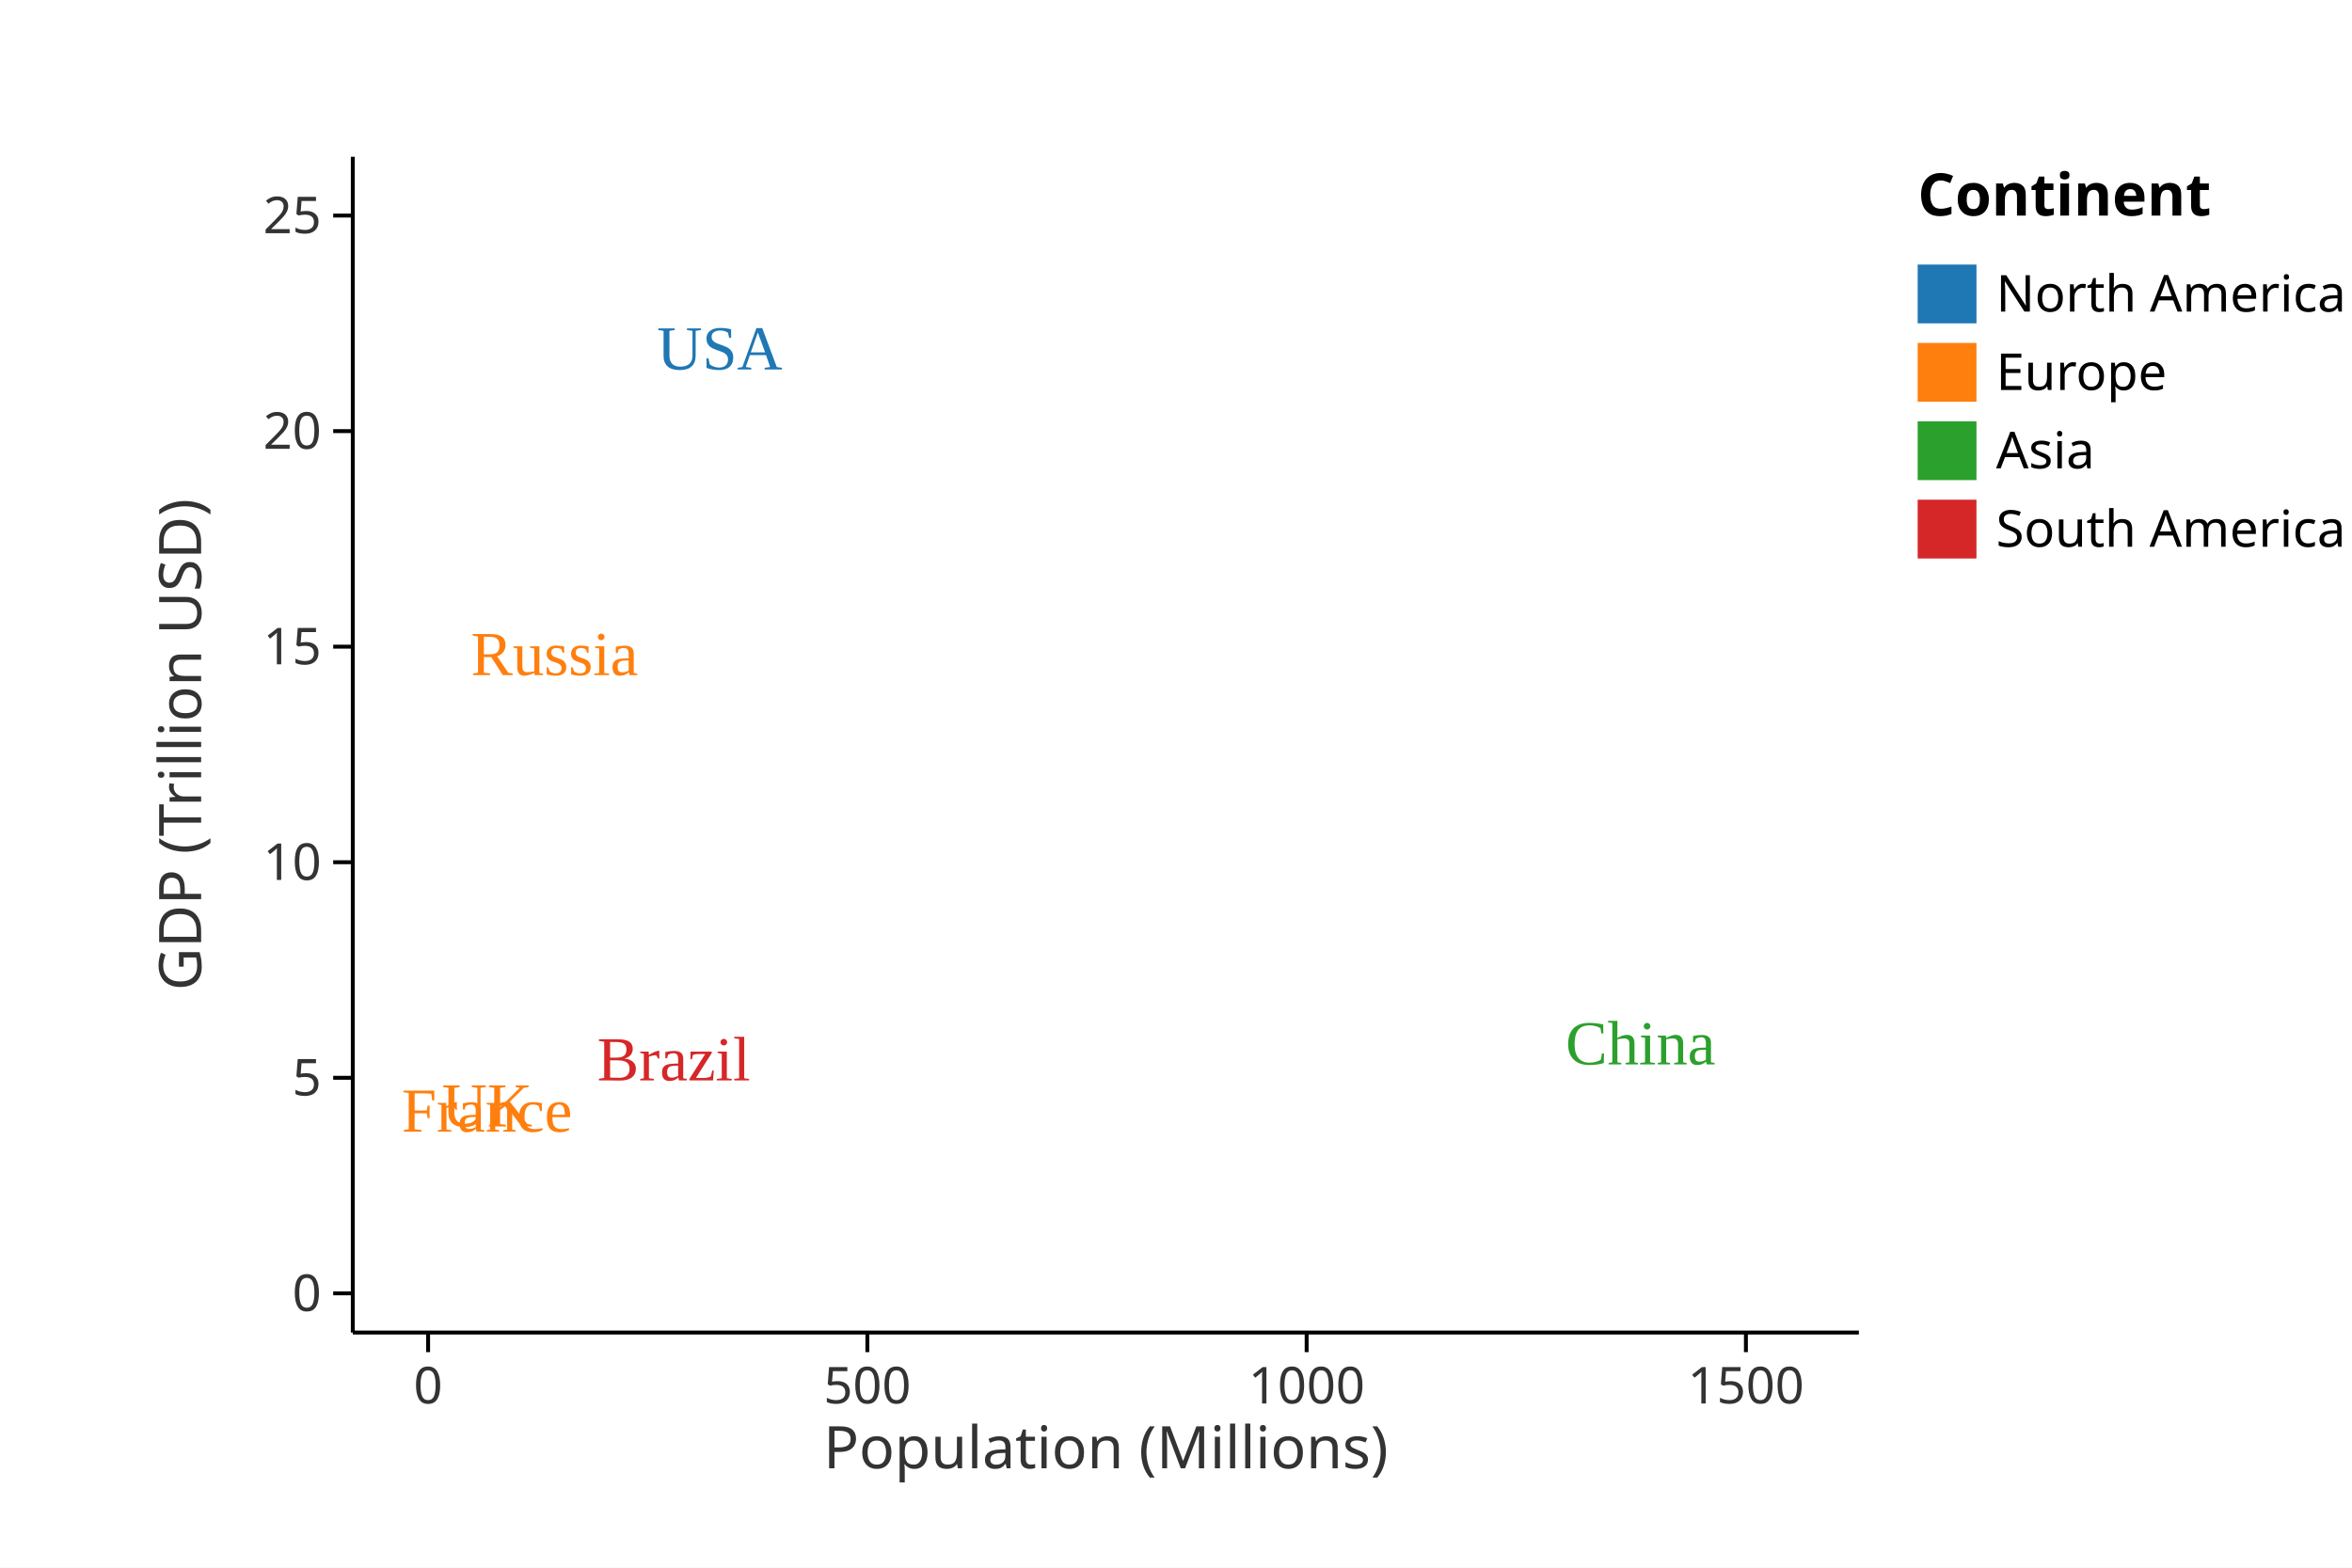
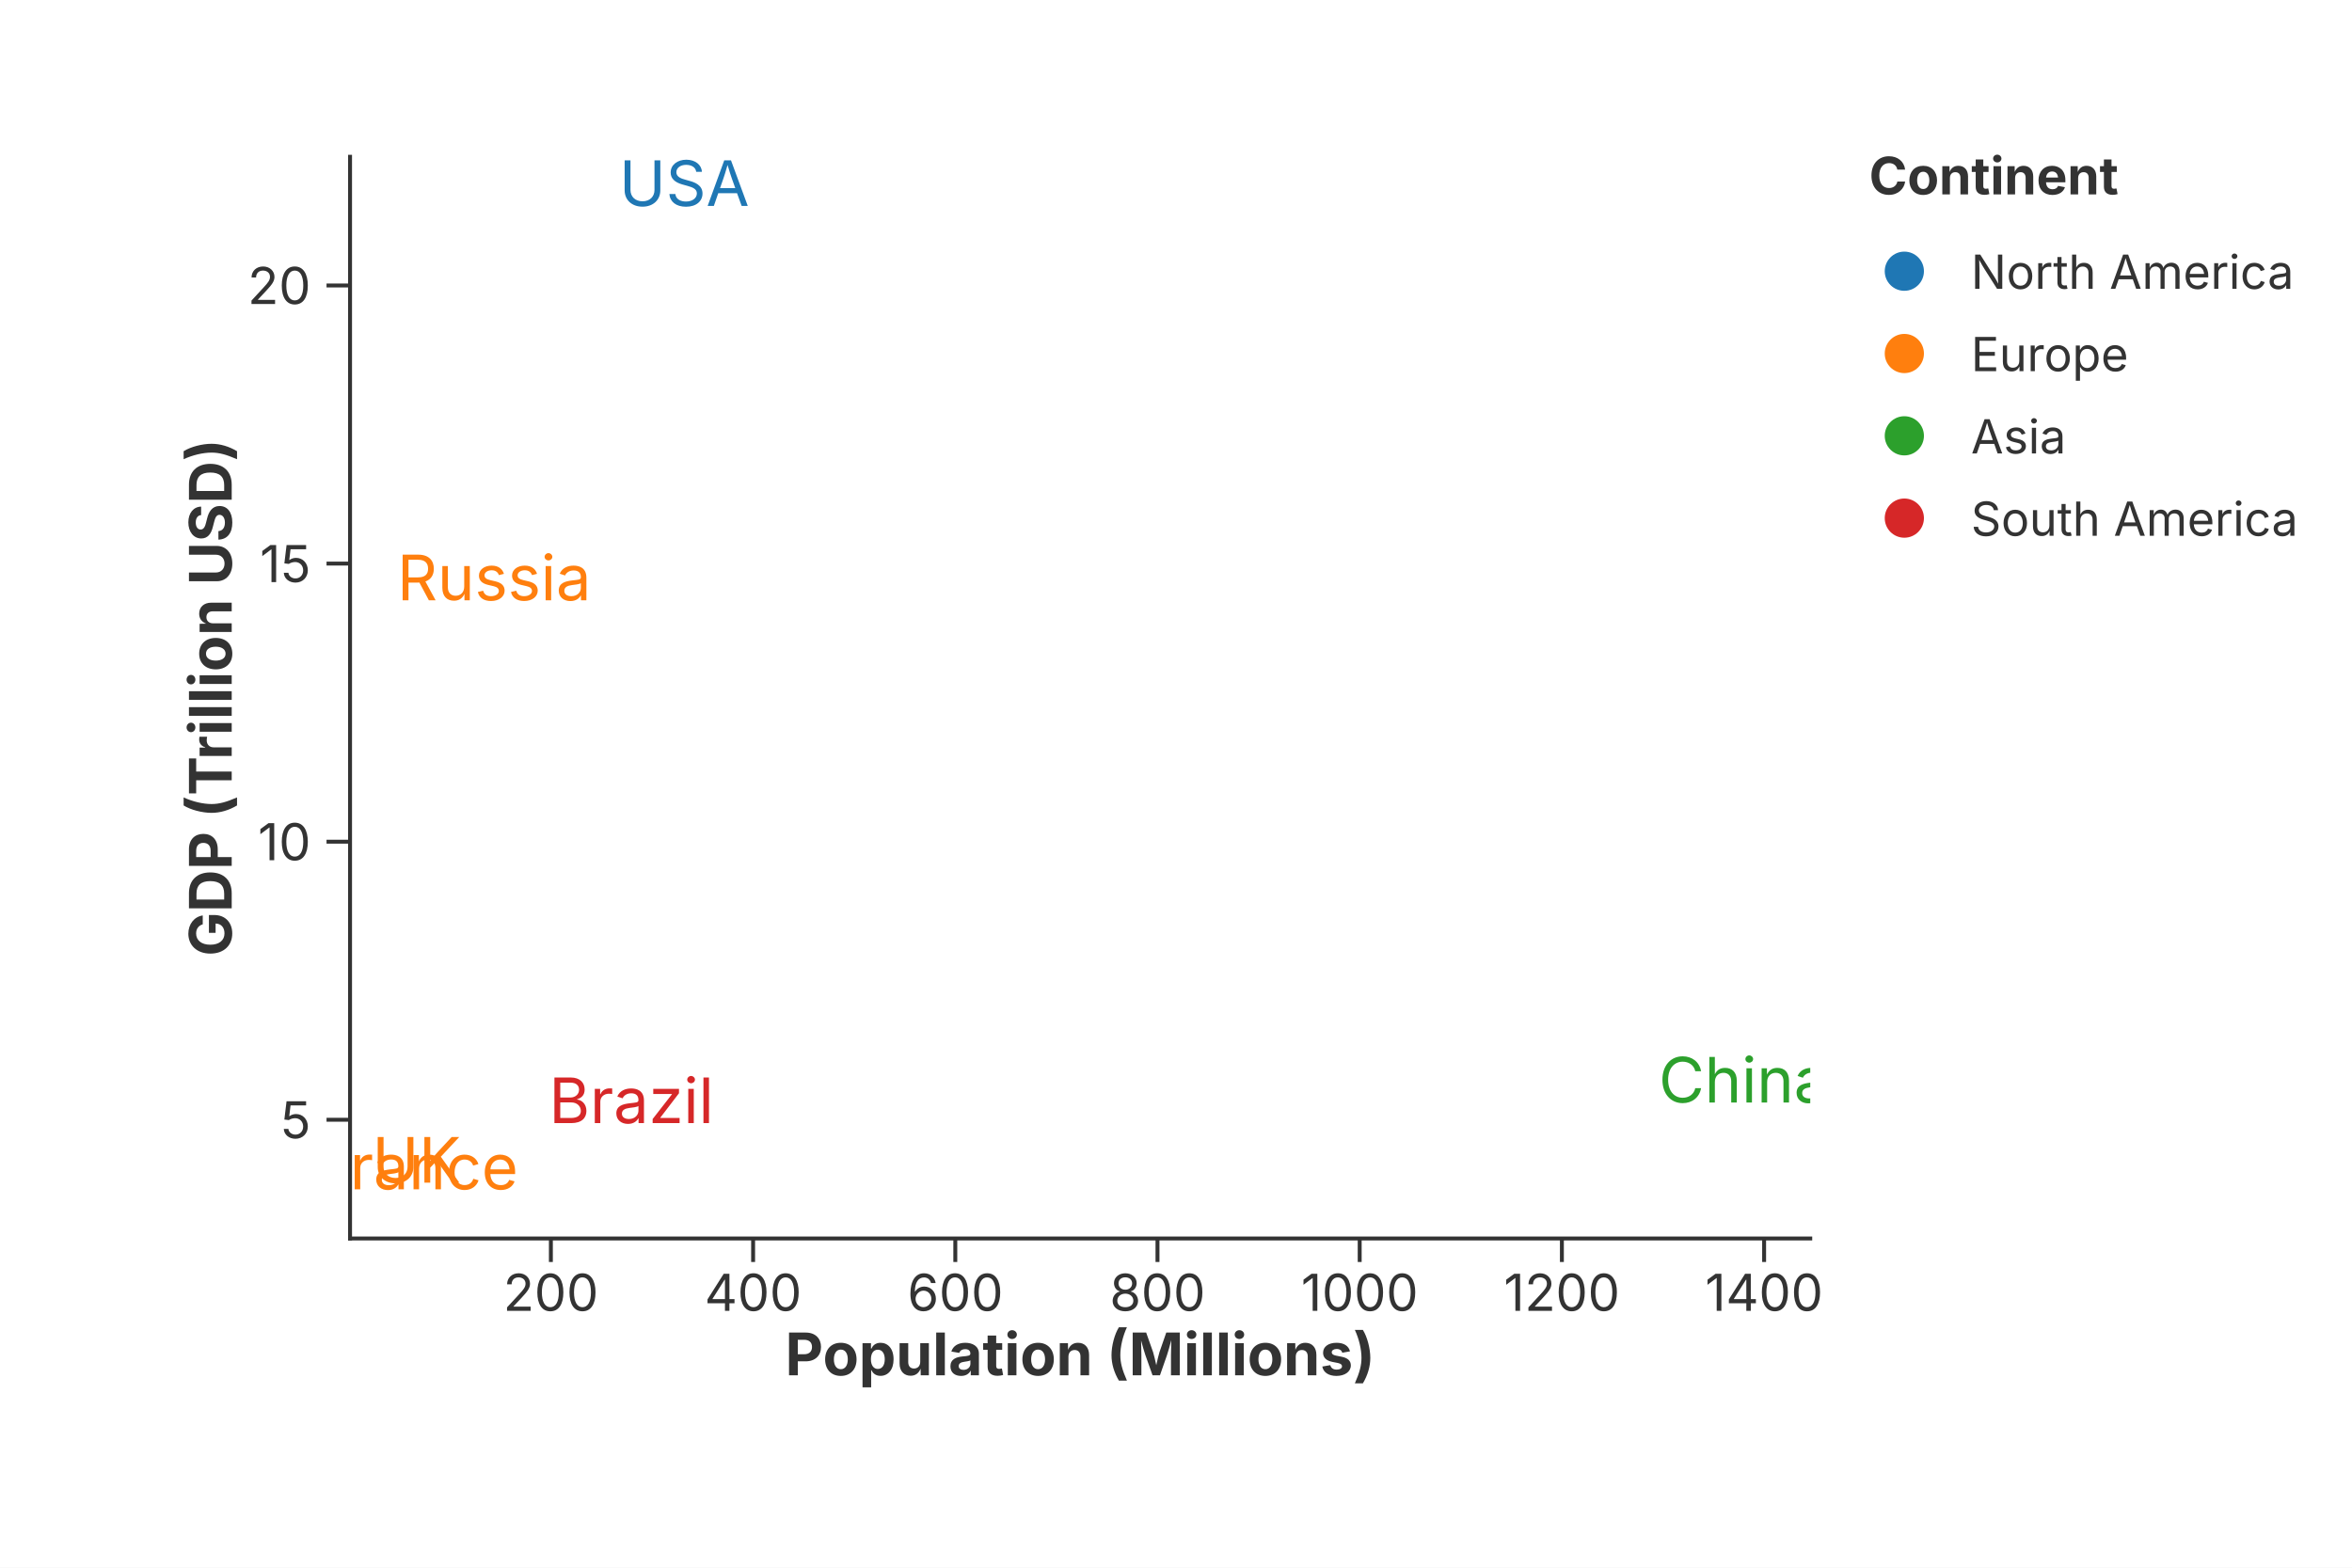
<svg xmlns="http://www.w3.org/2000/svg" width="600" height="400" viewBox="0 0 600 400">
-   <rect width="100%" height="100%" fill="white" />
-   <text x="183.594" y="94.27" font-size="16" fill="#1f77b4" opacity="1" text-anchor="middle" dominant-baseline="auto">USA</text>
-   <text x="141.46" y="172.26" font-size="16" fill="#ff7f0e" opacity="1" text-anchor="middle" dominant-baseline="auto">Russia</text>
-   <text x="418.491" y="271.59" font-size="16" fill="#2ca02c" opacity="1" text-anchor="middle" dominant-baseline="auto">China</text>
-   <text x="171.873" y="275.66" font-size="16" fill="#d62728" opacity="1" text-anchor="middle" dominant-baseline="auto">Brazil</text>
-   <text x="124.271" y="287.43" font-size="16" fill="#ff7f0e" opacity="1" text-anchor="middle" dominant-baseline="auto">UK</text>
-   <text x="124.226" y="288.75" font-size="16" fill="#ff7f0e" opacity="1" text-anchor="middle" dominant-baseline="auto">France</text>
-   <line x1="90" y1="40" x2="90" y2="340" stroke="black" stroke-width="1" />
-   <line x1="85" y1="330" x2="90" y2="330" stroke="black" stroke-width="1" />
-   <text x="82" y="330" font-size="13" font-family="sans-serif" fill="#333" text-anchor="end" dominant-baseline="middle">0</text>
-   <line x1="85" y1="275" x2="90" y2="275" stroke="black" stroke-width="1" />
-   <text x="82" y="275" font-size="13" font-family="sans-serif" fill="#333" text-anchor="end" dominant-baseline="middle">5</text>
-   <line x1="85" y1="220" x2="90" y2="220" stroke="black" stroke-width="1" />
-   <text x="82" y="220" font-size="13" font-family="sans-serif" fill="#333" text-anchor="end" dominant-baseline="middle">10</text>
-   <line x1="85" y1="165" x2="90" y2="165" stroke="black" stroke-width="1" />
-   <text x="82" y="165" font-size="13" font-family="sans-serif" fill="#333" text-anchor="end" dominant-baseline="middle">15</text>
-   <line x1="85" y1="110" x2="90" y2="110" stroke="black" stroke-width="1" />
-   <text x="82" y="110" font-size="13" font-family="sans-serif" fill="#333" text-anchor="end" dominant-baseline="middle">20</text>
-   <line x1="85" y1="55" x2="90" y2="55" stroke="black" stroke-width="1" />
-   <text x="82" y="55" font-size="13" font-family="sans-serif" fill="#333" text-anchor="end" dominant-baseline="middle">25</text>
-   <text x="55.7" y="190" font-size="15" font-family="sans-serif" fill="#333" text-anchor="middle" dominant-baseline="text-after-edge" transform="rotate(-90, 55.7, 190)">GDP (Trillion USD)</text>
-   <line x1="90" y1="340" x2="474.2" y2="340" stroke="black" stroke-width="1" />
-   <line x1="109.21" y1="340" x2="109.21" y2="345" stroke="black" stroke-width="1" />
-   <text x="109.21" y="348" font-size="13" font-family="sans-serif" fill="#333" text-anchor="middle" dominant-baseline="text-before-edge">0</text>
-   <line x1="221.268" y1="340" x2="221.268" y2="345" stroke="black" stroke-width="1" />
-   <text x="221.268" y="348" font-size="13" font-family="sans-serif" fill="#333" text-anchor="middle" dominant-baseline="text-before-edge">500</text>
-   <line x1="333.327" y1="340" x2="333.327" y2="345" stroke="black" stroke-width="1" />
-   <text x="333.327" y="348" font-size="13" font-family="sans-serif" fill="#333" text-anchor="middle" dominant-baseline="text-before-edge">1000</text>
-   <line x1="445.385" y1="340" x2="445.385" y2="345" stroke="black" stroke-width="1" />
-   <text x="445.385" y="348" font-size="13" font-family="sans-serif" fill="#333" text-anchor="middle" dominant-baseline="text-before-edge">1500</text>
-   <text x="282.1" y="363" font-size="15" font-family="sans-serif" fill="#333" text-anchor="middle" dominant-baseline="text-before-edge">Population (Millions)</text>
-   <text x="489.2" y="55" font-size="15" font-family="sans-serif" text-anchor="start" font-weight="bold">Continent</text>
-   <rect x="489.2" y="67.5" width="15" height="15" fill="#1f77b4" stroke="black" stroke-width="0.0" fill-opacity="1" />
-   <text x="509.2" y="75" font-size="13" font-family="sans-serif" dominant-baseline="middle">North America</text>
-   <rect x="489.2" y="87.5" width="15" height="15" fill="#ff7f0e" stroke="black" stroke-width="0.0" fill-opacity="1" />
-   <text x="509.2" y="95" font-size="13" font-family="sans-serif" dominant-baseline="middle">Europe</text>
-   <rect x="489.2" y="107.5" width="15" height="15" fill="#2ca02c" stroke="black" stroke-width="0.0" fill-opacity="1" />
-   <text x="509.2" y="115" font-size="13" font-family="sans-serif" dominant-baseline="middle">Asia</text>
-   <rect x="489.2" y="127.5" width="15" height="15" fill="#d62728" stroke="black" stroke-width="0.0" fill-opacity="1" />
-   <text x="509.2" y="135" font-size="13" font-family="sans-serif" dominant-baseline="middle">South America</text>
+   <rect width="100%" height="100%" fill="rgba(255,255,255,1.000)" />
+   <line x1="89.30" y1="316.00" x2="461.80" y2="316.00" stroke="rgba(51,51,51,1.000)" stroke-width="1" stroke-linecap="square" />
+   <line x1="140.53" y1="316.00" x2="140.53" y2="322.00" stroke="rgba(51,51,51,1.000)" stroke-width="1.0" />
+   <text x="140.53" y="325.00" font-size="13" font-family="Inter, -apple-system, BlinkMacSystemFont, 'Segoe UI', Roboto, Helvetica, Arial, 'PingFang SC', 'Microsoft YaHei', Ubuntu, Cantarell, 'Noto Sans', sans-serif" fill="rgba(51,51,51,1.000)" text-anchor="middle" dominant-baseline="hanging">200</text>
+   <line x1="192.12" y1="316.00" x2="192.12" y2="322.00" stroke="rgba(51,51,51,1.000)" stroke-width="1.0" />
+   <text x="192.12" y="325.00" font-size="13" font-family="Inter, -apple-system, BlinkMacSystemFont, 'Segoe UI', Roboto, Helvetica, Arial, 'PingFang SC', 'Microsoft YaHei', Ubuntu, Cantarell, 'Noto Sans', sans-serif" fill="rgba(51,51,51,1.000)" text-anchor="middle" dominant-baseline="hanging">400</text>
+   <line x1="243.70" y1="316.00" x2="243.70" y2="322.00" stroke="rgba(51,51,51,1.000)" stroke-width="1.0" />
+   <text x="243.70" y="325.00" font-size="13" font-family="Inter, -apple-system, BlinkMacSystemFont, 'Segoe UI', Roboto, Helvetica, Arial, 'PingFang SC', 'Microsoft YaHei', Ubuntu, Cantarell, 'Noto Sans', sans-serif" fill="rgba(51,51,51,1.000)" text-anchor="middle" dominant-baseline="hanging">600</text>
+   <line x1="295.28" y1="316.00" x2="295.28" y2="322.00" stroke="rgba(51,51,51,1.000)" stroke-width="1.0" />
+   <text x="295.28" y="325.00" font-size="13" font-family="Inter, -apple-system, BlinkMacSystemFont, 'Segoe UI', Roboto, Helvetica, Arial, 'PingFang SC', 'Microsoft YaHei', Ubuntu, Cantarell, 'Noto Sans', sans-serif" fill="rgba(51,51,51,1.000)" text-anchor="middle" dominant-baseline="hanging">800</text>
+   <line x1="346.86" y1="316.00" x2="346.86" y2="322.00" stroke="rgba(51,51,51,1.000)" stroke-width="1.0" />
+   <text x="346.86" y="325.00" font-size="13" font-family="Inter, -apple-system, BlinkMacSystemFont, 'Segoe UI', Roboto, Helvetica, Arial, 'PingFang SC', 'Microsoft YaHei', Ubuntu, Cantarell, 'Noto Sans', sans-serif" fill="rgba(51,51,51,1.000)" text-anchor="middle" dominant-baseline="hanging">1000</text>
+   <line x1="398.44" y1="316.00" x2="398.44" y2="322.00" stroke="rgba(51,51,51,1.000)" stroke-width="1.0" />
+   <text x="398.44" y="325.00" font-size="13" font-family="Inter, -apple-system, BlinkMacSystemFont, 'Segoe UI', Roboto, Helvetica, Arial, 'PingFang SC', 'Microsoft YaHei', Ubuntu, Cantarell, 'Noto Sans', sans-serif" fill="rgba(51,51,51,1.000)" text-anchor="middle" dominant-baseline="hanging">1200</text>
+   <line x1="450.03" y1="316.00" x2="450.03" y2="322.00" stroke="rgba(51,51,51,1.000)" stroke-width="1.0" />
+   <text x="450.03" y="325.00" font-size="13" font-family="Inter, -apple-system, BlinkMacSystemFont, 'Segoe UI', Roboto, Helvetica, Arial, 'PingFang SC', 'Microsoft YaHei', Ubuntu, Cantarell, 'Noto Sans', sans-serif" fill="rgba(51,51,51,1.000)" text-anchor="middle" dominant-baseline="hanging">1400</text>
+   <text x="275.55" y="340.00" text-anchor="middle" font-size="15" font-family="Inter, -apple-system, BlinkMacSystemFont, 'Segoe UI', Roboto, Helvetica, Arial, 'PingFang SC', 'Microsoft YaHei', Ubuntu, Cantarell, 'Noto Sans', sans-serif" fill="rgba(51,51,51,1.000)" font-weight="bold" dominant-baseline="hanging">Population (Millions)</text>
+   <line x1="89.30" y1="40.00" x2="89.30" y2="316.00" stroke="rgba(51,51,51,1.000)" stroke-width="1" stroke-linecap="square" />
+   <line x1="89.30" y1="285.71" x2="83.30" y2="285.71" stroke="rgba(51,51,51,1.000)" stroke-width="1.0" />
+   <text x="79.30" y="285.71" font-size="13" font-family="Inter, -apple-system, BlinkMacSystemFont, 'Segoe UI', Roboto, Helvetica, Arial, 'PingFang SC', 'Microsoft YaHei', Ubuntu, Cantarell, 'Noto Sans', sans-serif" fill="rgba(51,51,51,1.000)" text-anchor="end" dominant-baseline="central">5</text>
+   <line x1="89.30" y1="214.76" x2="83.30" y2="214.76" stroke="rgba(51,51,51,1.000)" stroke-width="1.0" />
+   <text x="79.30" y="214.76" font-size="13" font-family="Inter, -apple-system, BlinkMacSystemFont, 'Segoe UI', Roboto, Helvetica, Arial, 'PingFang SC', 'Microsoft YaHei', Ubuntu, Cantarell, 'Noto Sans', sans-serif" fill="rgba(51,51,51,1.000)" text-anchor="end" dominant-baseline="central">10</text>
+   <line x1="89.30" y1="143.80" x2="83.30" y2="143.80" stroke="rgba(51,51,51,1.000)" stroke-width="1.0" />
+   <text x="79.30" y="143.80" font-size="13" font-family="Inter, -apple-system, BlinkMacSystemFont, 'Segoe UI', Roboto, Helvetica, Arial, 'PingFang SC', 'Microsoft YaHei', Ubuntu, Cantarell, 'Noto Sans', sans-serif" fill="rgba(51,51,51,1.000)" text-anchor="end" dominant-baseline="central">15</text>
+   <line x1="89.30" y1="72.84" x2="83.30" y2="72.84" stroke="rgba(51,51,51,1.000)" stroke-width="1.0" />
+   <text x="79.30" y="72.84" font-size="13" font-family="Inter, -apple-system, BlinkMacSystemFont, 'Segoe UI', Roboto, Helvetica, Arial, 'PingFang SC', 'Microsoft YaHei', Ubuntu, Cantarell, 'Noto Sans', sans-serif" fill="rgba(51,51,51,1.000)" text-anchor="end" dominant-baseline="central">20</text>
+   <text x="53.50" y="178.00" text-anchor="middle" font-size="15" font-family="Inter, -apple-system, BlinkMacSystemFont, 'Segoe UI', Roboto, Helvetica, Arial, 'PingFang SC', 'Microsoft YaHei', Ubuntu, Cantarell, 'Noto Sans', sans-serif" fill="rgba(51,51,51,1.000)" font-weight="bold" transform="rotate(-90, 53.50, 178.00)" dominant-baseline="middle">GDP (Trillion USD)</text>
+   <defs>
+     <clipPath id="plot-clip-area">
+       <rect x="89.300" y="40.000" width="372.500" height="276.000" />
+     </clipPath>
+   </defs>
+   <text x="174.552" y="52.545" font-size="16.0" font-family="Inter, -apple-system, BlinkMacSystemFont, 'Segoe UI', Roboto, Helvetica, Arial, 'PingFang SC', 'Microsoft YaHei', Ubuntu, Cantarell, 'Noto Sans', sans-serif" fill="rgba(31,119,180,1.000)" fill-opacity="1.000" text-anchor="middle" font-weight="normal" clip-path="url(#plot-clip-area)">USA</text>
+   <text x="126.065" y="153.165" font-size="16.0" font-family="Inter, -apple-system, BlinkMacSystemFont, 'Segoe UI', Roboto, Helvetica, Arial, 'PingFang SC', 'Microsoft YaHei', Ubuntu, Cantarell, 'Noto Sans', sans-serif" fill="rgba(255,127,14,1.000)" fill-opacity="1.000" text-anchor="middle" font-weight="normal" clip-path="url(#plot-clip-area)">Russia</text>
+   <text x="444.868" y="281.316" font-size="16.0" font-family="Inter, -apple-system, BlinkMacSystemFont, 'Segoe UI', Roboto, Helvetica, Arial, 'PingFang SC', 'Microsoft YaHei', Ubuntu, Cantarell, 'Noto Sans', sans-serif" fill="rgba(44,160,44,1.000)" fill-opacity="1.000" text-anchor="middle" font-weight="normal" clip-path="url(#plot-clip-area)">China</text>
+   <text x="161.064" y="286.566" font-size="16.0" font-family="Inter, -apple-system, BlinkMacSystemFont, 'Segoe UI', Roboto, Helvetica, Arial, 'PingFang SC', 'Microsoft YaHei', Ubuntu, Cantarell, 'Noto Sans', sans-serif" fill="rgba(214,39,40,1.000)" fill-opacity="1.000" text-anchor="middle" font-weight="normal" clip-path="url(#plot-clip-area)">Brazil</text>
+   <text x="106.283" y="301.752" font-size="16.0" font-family="Inter, -apple-system, BlinkMacSystemFont, 'Segoe UI', Roboto, Helvetica, Arial, 'PingFang SC', 'Microsoft YaHei', Ubuntu, Cantarell, 'Noto Sans', sans-serif" fill="rgba(255,127,14,1.000)" fill-opacity="1.000" text-anchor="middle" font-weight="normal" clip-path="url(#plot-clip-area)">UK</text>
+   <text x="106.232" y="303.455" font-size="16.0" font-family="Inter, -apple-system, BlinkMacSystemFont, 'Segoe UI', Roboto, Helvetica, Arial, 'PingFang SC', 'Microsoft YaHei', Ubuntu, Cantarell, 'Noto Sans', sans-serif" fill="rgba(255,127,14,1.000)" fill-opacity="1.000" text-anchor="middle" font-weight="normal" clip-path="url(#plot-clip-area)">France</text>
+   <text x="476.800" y="49.600" font-size="13.2" font-family="Inter, -apple-system, BlinkMacSystemFont, 'Segoe UI', Roboto, Helvetica, Arial, 'PingFang SC', 'Microsoft YaHei', Ubuntu, Cantarell, 'Noto Sans', sans-serif" fill="rgba(51,51,51,1.000)" fill-opacity="1.000" text-anchor="start" font-weight="bold">Continent</text>
+   <circle cx="485.800" cy="69.200" r="5.000" fill="rgba(31,119,180,1.000)" stroke="none" stroke-width="0.000" fill-opacity="1.000" stroke-opacity="1.000" />
+   <text x="502.800" y="73.700" font-size="12.0" font-family="Inter, -apple-system, BlinkMacSystemFont, 'Segoe UI', Roboto, Helvetica, Arial, 'PingFang SC', 'Microsoft YaHei', Ubuntu, Cantarell, 'Noto Sans', sans-serif" fill="rgba(51,51,51,1.000)" fill-opacity="1.000" text-anchor="start" font-weight="normal">North America</text>
+   <circle cx="485.800" cy="90.200" r="5.000" fill="rgba(255,127,14,1.000)" stroke="none" stroke-width="0.000" fill-opacity="1.000" stroke-opacity="1.000" />
+   <text x="502.800" y="94.700" font-size="12.0" font-family="Inter, -apple-system, BlinkMacSystemFont, 'Segoe UI', Roboto, Helvetica, Arial, 'PingFang SC', 'Microsoft YaHei', Ubuntu, Cantarell, 'Noto Sans', sans-serif" fill="rgba(51,51,51,1.000)" fill-opacity="1.000" text-anchor="start" font-weight="normal">Europe</text>
+   <circle cx="485.800" cy="111.200" r="5.000" fill="rgba(44,160,44,1.000)" stroke="none" stroke-width="0.000" fill-opacity="1.000" stroke-opacity="1.000" />
+   <text x="502.800" y="115.700" font-size="12.0" font-family="Inter, -apple-system, BlinkMacSystemFont, 'Segoe UI', Roboto, Helvetica, Arial, 'PingFang SC', 'Microsoft YaHei', Ubuntu, Cantarell, 'Noto Sans', sans-serif" fill="rgba(51,51,51,1.000)" fill-opacity="1.000" text-anchor="start" font-weight="normal">Asia</text>
+   <circle cx="485.800" cy="132.200" r="5.000" fill="rgba(214,39,40,1.000)" stroke="none" stroke-width="0.000" fill-opacity="1.000" stroke-opacity="1.000" />
+   <text x="502.800" y="136.700" font-size="12.0" font-family="Inter, -apple-system, BlinkMacSystemFont, 'Segoe UI', Roboto, Helvetica, Arial, 'PingFang SC', 'Microsoft YaHei', Ubuntu, Cantarell, 'Noto Sans', sans-serif" fill="rgba(51,51,51,1.000)" fill-opacity="1.000" text-anchor="start" font-weight="normal">South America</text>
</svg>
